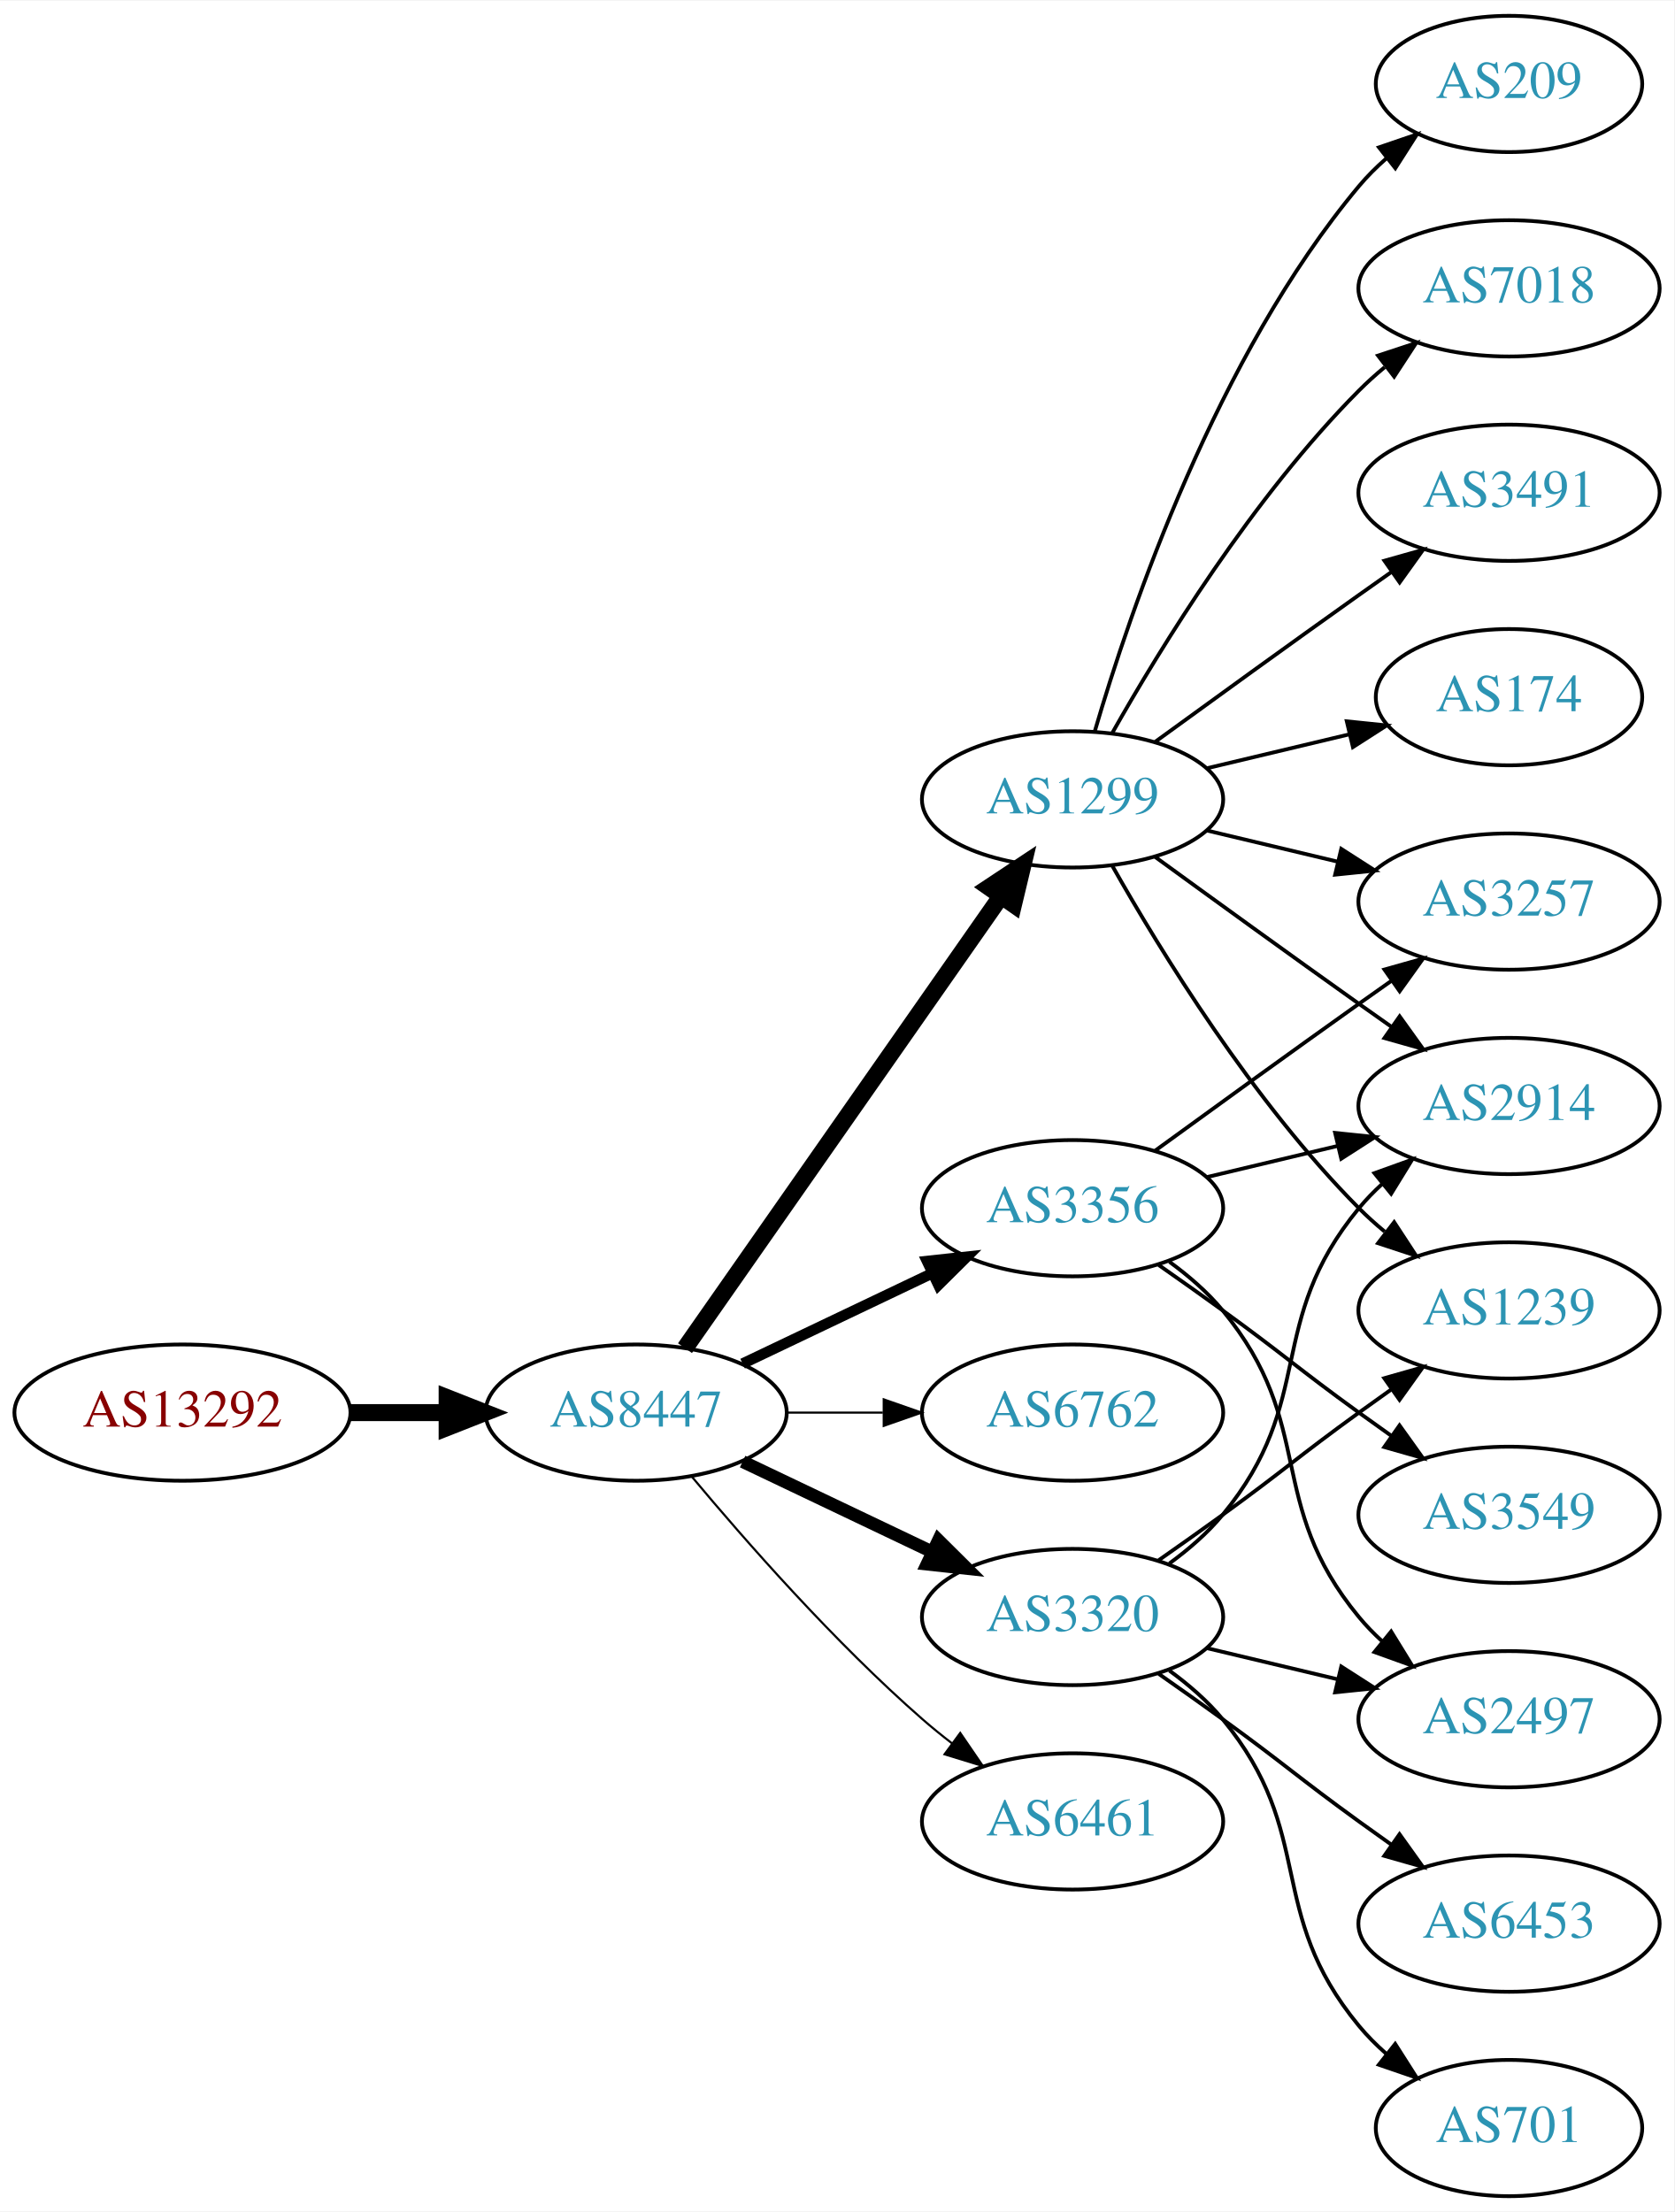
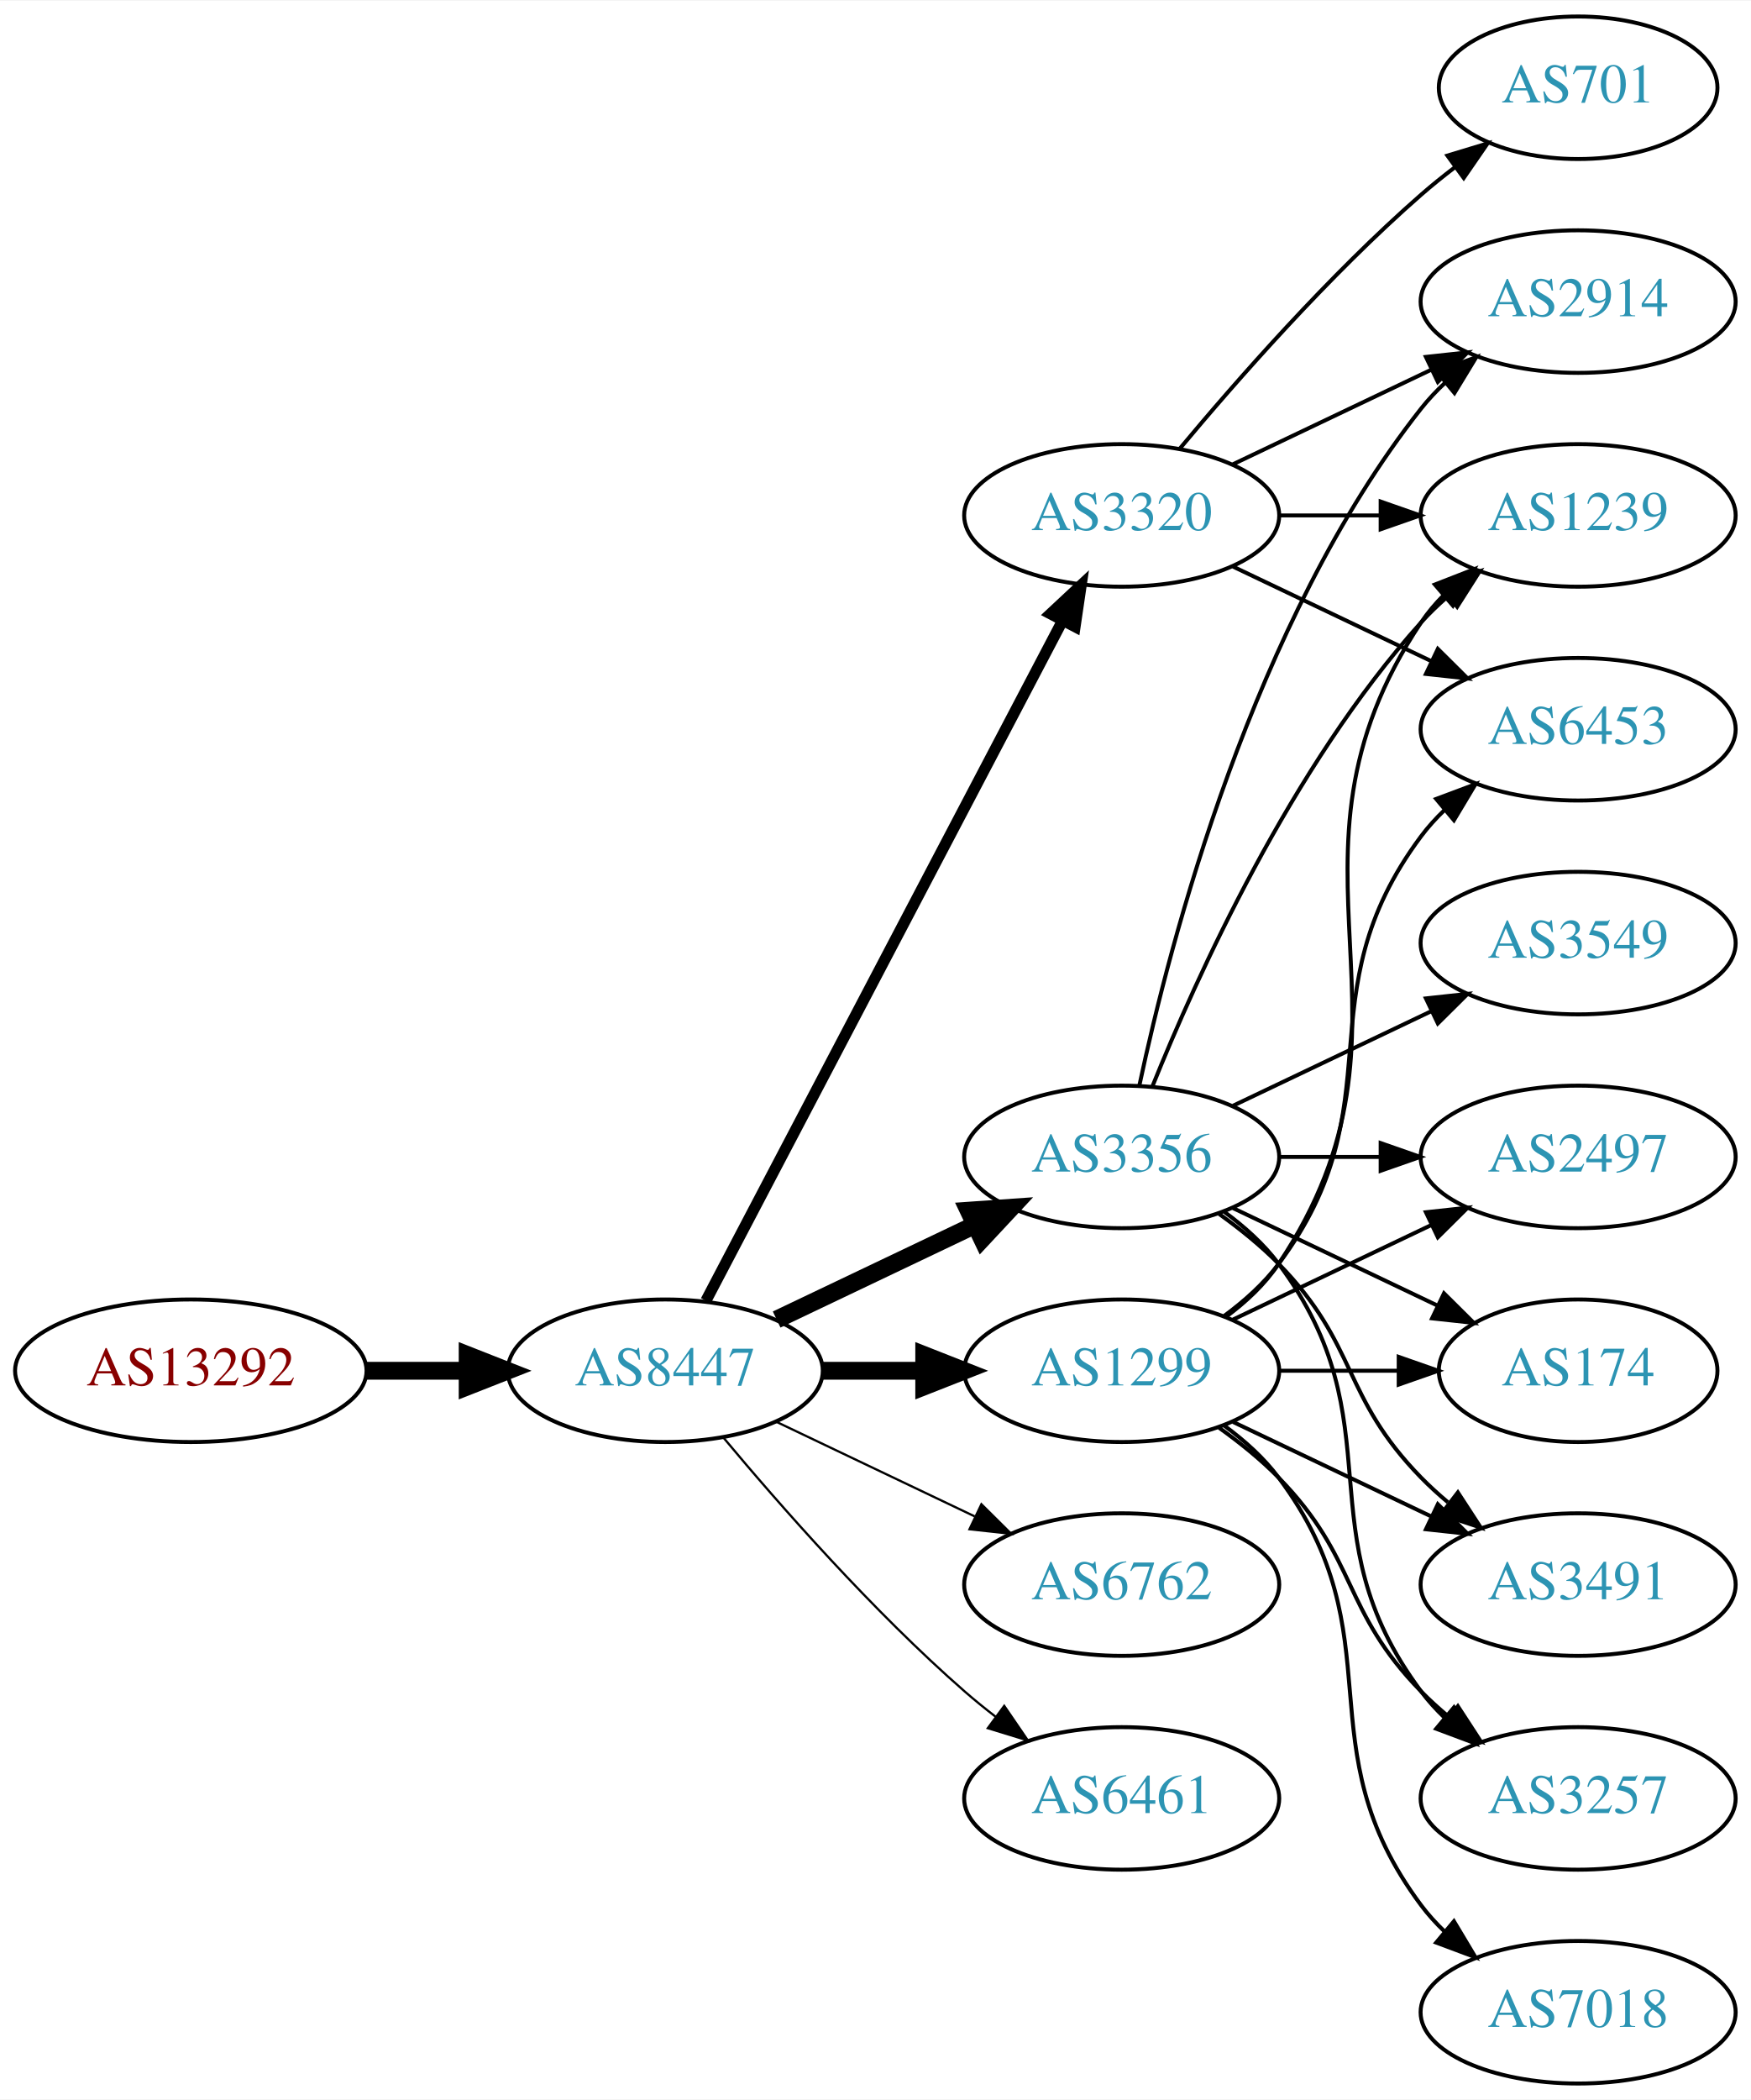
- <svg xmlns="http://www.w3.org/2000/svg" xmlns:xlink="http://www.w3.org/1999/xlink" width="442pt" height="584pt" viewBox="0.00 0.00 442.27 584.00">
-   <g id="graph0" class="graph" transform="scale(1 1) rotate(0) translate(4 580)">
-     <polygon fill="white" stroke="none" points="-4,4 -4,-580 438.271,-580 438.271,4 -4,4" />
+ <svg xmlns="http://www.w3.org/2000/svg" xmlns:xlink="http://www.w3.org/1999/xlink" width="442pt" height="530pt" viewBox="0.00 0.00 442.27 530.00">
+   <g id="graph0" class="graph" transform="scale(1 1) rotate(0) translate(4 526)">
+     <polygon fill="white" stroke="none" points="-4,4 -4,-526 438.271,-526 438.271,4 -4,4" />
    <g id="node1" class="node">
      <g id="a_node1">
        <a xlink:href="/asn/13292" xlink:title="AS13292 ~ UNSPECIFIED [AT]">
-           <ellipse fill="#ffffff" stroke="black" cx="44.196" cy="-207" rx="44.393" ry="18" />
-           <text text-anchor="middle" x="44.196" y="-203.3" font-family="Times,serif" font-size="14.00" fill="#880000">AS13292</text>
+           <ellipse fill="#ffffff" stroke="black" cx="44.196" cy="-180" rx="44.393" ry="18" />
+           <text text-anchor="middle" x="44.196" y="-176.3" font-family="Times,serif" font-size="14.00" fill="#880000">AS13292</text>
        </a>
      </g>
    </g>
    <g id="node2" class="node">
      <g id="a_node2">
        <a xlink:href="/asn/8447" xlink:title="AS8447 ~ A1 Telekom Austria AG [AT]">
-           <ellipse fill="#ffffff" stroke="black" cx="164.039" cy="-207" rx="39.794" ry="18" />
-           <text text-anchor="middle" x="164.039" y="-203.3" font-family="Times,serif" font-size="14.00" fill="#2c94b3">AS8447</text>
+           <ellipse fill="#ffffff" stroke="black" cx="164.039" cy="-180" rx="39.794" ry="18" />
+           <text text-anchor="middle" x="164.039" y="-176.3" font-family="Times,serif" font-size="14.00" fill="#2c94b3">AS8447</text>
        </a>
      </g>
    </g>
    <g id="edge1" class="edge">
-       <path fill="none" stroke="black" stroke-width="4.5" d="M88.407,-207C96.72,-207 105.482,-207 113.965,-207" />
-       <polygon fill="black" stroke="black" stroke-width="4.5" points="114.123,-210.938 124.123,-207 114.123,-203.063 114.123,-210.938" />
+       <path fill="none" stroke="black" stroke-width="4.5" d="M88.407,-180C96.72,-180 105.482,-180 113.965,-180" />
+       <polygon fill="black" stroke="black" stroke-width="4.5" points="114.123,-183.938 124.123,-180 114.123,-176.063 114.123,-183.938" />
    </g>
    <g id="node3" class="node">
      <g id="a_node3">
        <a xlink:href="/asn/1299" xlink:title="AS1299 ~ Telia Carrier [EU]">
-           <ellipse fill="#ffffff" stroke="black" cx="279.332" cy="-369" rx="39.794" ry="18" />
-           <text text-anchor="middle" x="279.332" y="-365.3" font-family="Times,serif" font-size="14.00" fill="#2c94b3">AS1299</text>
+           <ellipse fill="#ffffff" stroke="black" cx="279.332" cy="-180" rx="39.794" ry="18" />
+           <text text-anchor="middle" x="279.332" y="-176.3" font-family="Times,serif" font-size="14.00" fill="#2c94b3">AS1299</text>
        </a>
      </g>
    </g>
    <g id="edge2" class="edge">
-       <path fill="none" stroke="black" stroke-width="4.5" d="M176.949,-224.031C196.871,-252.517 237.06,-309.985 260.41,-343.374" />
-       <polygon fill="black" stroke="black" stroke-width="4.5" points="257.282,-345.772 266.24,-351.71 263.736,-341.258 257.282,-345.772" />
+       <path fill="none" stroke="black" stroke-width="4.5" d="M203.711,-180C211.914,-180 220.678,-180 229.21,-180" />
+       <polygon fill="black" stroke="black" stroke-width="4.5" points="229.449,-183.938 239.449,-180 229.449,-176.063 229.449,-183.938" />
    </g>
    <g id="node4" class="node">
      <g id="a_node4">
        <a xlink:href="/asn/3356" xlink:title="AS3356 ~ Level 3 Parent, LLC [US]">
-           <ellipse fill="#ffffff" stroke="black" cx="279.332" cy="-261" rx="39.794" ry="18" />
-           <text text-anchor="middle" x="279.332" y="-257.3" font-family="Times,serif" font-size="14.00" fill="#2c94b3">AS3356</text>
+           <ellipse fill="#ffffff" stroke="black" cx="279.332" cy="-234" rx="39.794" ry="18" />
+           <text text-anchor="middle" x="279.332" y="-230.3" font-family="Times,serif" font-size="14.00" fill="#2c94b3">AS3356</text>
        </a>
      </g>
    </g>
    <g id="edge3" class="edge">
-       <path fill="none" stroke="black" stroke-width="2.812" d="M192.175,-219.934C207.169,-227.081 225.99,-236.052 242.213,-243.785" />
-       <polygon fill="black" stroke="black" stroke-width="2.812" points="240.884,-247.028 251.417,-248.171 243.895,-240.709 240.884,-247.028" />
+       <path fill="none" stroke="black" stroke-width="4.5" d="M192.175,-192.934C207.169,-200.081 225.99,-209.052 242.213,-216.785" />
+       <polygon fill="black" stroke="black" stroke-width="4.5" points="240.695,-220.423 251.417,-221.171 244.084,-213.314 240.695,-220.423" />
    </g>
    <g id="node5" class="node">
      <g id="a_node5">
-         <a xlink:href="/asn/6762" xlink:title="AS6762 ~ TELECOM ITALIA SPARKLE S.p.A. [IT]">
-           <ellipse fill="#ffffff" stroke="black" cx="279.332" cy="-207" rx="39.794" ry="18" />
-           <text text-anchor="middle" x="279.332" y="-203.3" font-family="Times,serif" font-size="14.00" fill="#2c94b3">AS6762</text>
+         <a xlink:href="/asn/3320" xlink:title="AS3320 ~ DTAG [DE]">
+           <ellipse fill="#ffffff" stroke="black" cx="279.332" cy="-396" rx="39.794" ry="18" />
+           <text text-anchor="middle" x="279.332" y="-392.3" font-family="Times,serif" font-size="14.00" fill="#2c94b3">AS3320</text>
        </a>
      </g>
    </g>
    <g id="edge4" class="edge">
-       <path fill="none" stroke="black" stroke-width="0.562" d="M203.711,-207C211.914,-207 220.678,-207 229.21,-207" />
-       <polygon fill="black" stroke="black" stroke-width="0.562" points="229.449,-210.5 239.449,-207 229.449,-203.5 229.449,-210.5" />
+       <path fill="none" stroke="black" stroke-width="2.812" d="M174.31,-197.676C194.151,-235.505 240.829,-324.499 264.316,-369.278" />
+       <polygon fill="black" stroke="black" stroke-width="2.812" points="261.347,-371.152 269.091,-378.383 267.546,-367.901 261.347,-371.152" />
    </g>
    <g id="node6" class="node">
      <g id="a_node6">
-         <a xlink:href="/asn/3320" xlink:title="AS3320 ~ DTAG [DE]">
-           <ellipse fill="#ffffff" stroke="black" cx="279.332" cy="-153" rx="39.794" ry="18" />
-           <text text-anchor="middle" x="279.332" y="-149.3" font-family="Times,serif" font-size="14.00" fill="#2c94b3">AS3320</text>
+         <a xlink:href="/asn/6762" xlink:title="AS6762 ~ TELECOM ITALIA SPARKLE S.p.A. [IT]">
+           <ellipse fill="#ffffff" stroke="black" cx="279.332" cy="-126" rx="39.794" ry="18" />
+           <text text-anchor="middle" x="279.332" y="-122.3" font-family="Times,serif" font-size="14.00" fill="#2c94b3">AS6762</text>
        </a>
      </g>
    </g>
    <g id="edge5" class="edge">
-       <path fill="none" stroke="black" stroke-width="3.375" d="M192.175,-194.066C207.169,-186.919 225.99,-177.948 242.213,-170.215" />
-       <polygon fill="black" stroke="black" stroke-width="3.375" points="243.895,-173.291 251.417,-165.829 240.884,-166.972 243.895,-173.291" />
+       <path fill="none" stroke="black" stroke-width="0.562" d="M192.175,-167.066C207.169,-159.919 225.99,-150.948 242.213,-143.215" />
+       <polygon fill="black" stroke="black" stroke-width="0.562" points="243.895,-146.291 251.417,-138.829 240.884,-139.972 243.895,-146.291" />
    </g>
    <g id="node7" class="node">
      <g id="a_node7">
        <a xlink:href="/asn/6461" xlink:title="AS6461 ~ Zayo Bandwidth [US]">
-           <ellipse fill="#ffffff" stroke="black" cx="279.332" cy="-99" rx="39.794" ry="18" />
-           <text text-anchor="middle" x="279.332" y="-95.3" font-family="Times,serif" font-size="14.00" fill="#2c94b3">AS6461</text>
+           <ellipse fill="#ffffff" stroke="black" cx="279.332" cy="-72" rx="39.794" ry="18" />
+           <text text-anchor="middle" x="279.332" y="-68.3" font-family="Times,serif" font-size="14.00" fill="#2c94b3">AS6461</text>
        </a>
      </g>
    </g>
    <g id="edge6" class="edge">
-       <path fill="none" stroke="black" stroke-width="0.562" d="M178.669,-190.183C192.951,-173.071 216.498,-146.255 239.685,-126 242.151,-123.846 244.789,-121.706 247.487,-119.628" />
-       <polygon fill="black" stroke="black" stroke-width="0.562" points="249.66,-122.375 255.641,-113.63 245.512,-116.736 249.66,-122.375" />
+       <path fill="none" stroke="black" stroke-width="0.562" d="M178.669,-163.183C192.951,-146.071 216.498,-119.255 239.685,-99 242.151,-96.846 244.789,-94.706 247.487,-92.628" />
+       <polygon fill="black" stroke="black" stroke-width="0.562" points="249.66,-95.375 255.641,-86.63 245.512,-89.736 249.66,-95.375" />
    </g>
    <g id="node8" class="node">
      <g id="a_node8">
+         <a xlink:href="/asn/2497" xlink:title="AS2497 ~ Internet Initiative Japan Inc. [JP]">
+           <ellipse fill="#ffffff" stroke="black" cx="394.625" cy="-234" rx="39.794" ry="18" />
+           <text text-anchor="middle" x="394.625" y="-230.3" font-family="Times,serif" font-size="14.00" fill="#2c94b3">AS2497</text>
+         </a>
+       </g>
+     </g>
+     <g id="edge19" class="edge">
+       <path fill="none" stroke="black" d="M307.468,-192.934C322.462,-200.081 341.283,-209.052 357.506,-216.785" />
+       <polygon fill="black" stroke="black" points="356.177,-220.028 366.71,-221.171 359.188,-213.709 356.177,-220.028" />
+     </g>
+     <g id="node9" class="node">
+       <g id="a_node9">
+         <a xlink:href="/asn/174" xlink:title="AS174 ~ Cogent Communications [US]">
+           <ellipse fill="#ffffff" stroke="black" cx="394.625" cy="-180" rx="35.194" ry="18" />
+           <text text-anchor="middle" x="394.625" y="-176.3" font-family="Times,serif" font-size="14.00" fill="#2c94b3">AS174</text>
+         </a>
+       </g>
+     </g>
+     <g id="edge15" class="edge">
+       <path fill="none" stroke="black" d="M319.004,-180C328.709,-180 339.2,-180 349.163,-180" />
+       <polygon fill="black" stroke="black" points="349.299,-183.5 359.299,-180 349.299,-176.5 349.299,-183.5" />
+     </g>
+     <g id="node12" class="node">
+       <g id="a_node12">
+         <a xlink:href="/asn/1239" xlink:title="AS1239 ~ Sprint [US]">
+           <ellipse fill="#ffffff" stroke="black" cx="394.625" cy="-396" rx="39.794" ry="18" />
+           <text text-anchor="middle" x="394.625" y="-392.3" font-family="Times,serif" font-size="14.00" fill="#2c94b3">AS1239</text>
+         </a>
+       </g>
+     </g>
+     <g id="edge20" class="edge">
+       <path fill="none" stroke="black" d="M305.651,-193.607C310.707,-197.351 315.518,-201.831 318.978,-207 360.003,-268.294 313.954,-307.706 354.978,-369 356.6,-371.423 358.519,-373.695 360.621,-375.81" />
+       <polygon fill="black" stroke="black" points="358.434,-378.546 368.306,-382.393 362.988,-373.229 358.434,-378.546" />
+     </g>
+     <g id="node13" class="node">
+       <g id="a_node13">
+         <a xlink:href="/asn/3491" xlink:title="AS3491 ~ PCCW Global, Inc. [US]">
+           <ellipse fill="#ffffff" stroke="black" cx="394.625" cy="-126" rx="39.794" ry="18" />
+           <text text-anchor="middle" x="394.625" y="-122.3" font-family="Times,serif" font-size="14.00" fill="#2c94b3">AS3491</text>
+         </a>
+       </g>
+     </g>
+     <g id="edge16" class="edge">
+       <path fill="none" stroke="black" d="M307.468,-167.066C322.462,-159.919 341.283,-150.948 357.506,-143.215" />
+       <polygon fill="black" stroke="black" points="359.188,-146.291 366.71,-138.829 356.177,-139.972 359.188,-146.291" />
+     </g>
+     <g id="node14" class="node">
+       <g id="a_node14">
        <a xlink:href="/asn/3257" xlink:title="AS3257 ~ GTT [DE]">
+           <ellipse fill="#ffffff" stroke="black" cx="394.625" cy="-72" rx="39.794" ry="18" />
+           <text text-anchor="middle" x="394.625" y="-68.3" font-family="Times,serif" font-size="14.00" fill="#2c94b3">AS3257</text>
+         </a>
+       </g>
+     </g>
+     <g id="edge14" class="edge">
+       <path fill="none" stroke="black" d="M303.926,-165.611C309.182,-161.852 314.513,-157.563 318.978,-153 339.151,-132.383 334.806,-119.617 354.978,-99 357.071,-96.861 359.354,-94.782 361.731,-92.79" />
+       <polygon fill="black" stroke="black" points="364.249,-95.268 370.031,-86.389 359.974,-89.725 364.249,-95.268" />
+     </g>
+     <g id="node15" class="node">
+       <g id="a_node15">
+         <a xlink:href="/asn/7018" xlink:title="AS7018 ~ AT&amp;T Services, Inc. [US]">
+           <ellipse fill="#ffffff" stroke="black" cx="394.625" cy="-18" rx="39.794" ry="18" />
+           <text text-anchor="middle" x="394.625" y="-14.3" font-family="Times,serif" font-size="14.00" fill="#2c94b3">AS7018</text>
+         </a>
+       </g>
+     </g>
+     <g id="edge17" class="edge">
+       <path fill="none" stroke="black" d="M305.262,-166.118C310.338,-162.389 315.256,-157.984 318.978,-153 349.249,-112.458 324.707,-85.542 354.978,-45 356.723,-42.664 358.73,-40.455 360.893,-38.383" />
+       <polygon fill="black" stroke="black" points="363.253,-40.973 368.694,-31.882 358.771,-35.595 363.253,-40.973" />
+     </g>
+     <g id="node16" class="node">
+       <g id="a_node16">
+         <a xlink:href="/asn/6453" xlink:title="AS6453 ~ TATA COMMUNICATIONS (AMERICA) INC [US]">
          <ellipse fill="#ffffff" stroke="black" cx="394.625" cy="-342" rx="39.794" ry="18" />
-           <text text-anchor="middle" x="394.625" y="-338.3" font-family="Times,serif" font-size="14.00" fill="#2c94b3">AS3257</text>
-         </a>
-       </g>
-     </g>
-     <g id="edge11" class="edge">
-       <path fill="none" stroke="black" d="M314.939,-360.752C325.81,-358.162 337.964,-355.265 349.407,-352.538" />
-       <polygon fill="black" stroke="black" points="350.313,-355.92 359.229,-350.197 348.69,-349.111 350.313,-355.92" />
+           <text text-anchor="middle" x="394.625" y="-338.3" font-family="Times,serif" font-size="14.00" fill="#2c94b3">AS6453</text>
+         </a>
+       </g>
+     </g>
+     <g id="edge18" class="edge">
+       <path fill="none" stroke="black" d="M305.262,-193.882C310.338,-197.611 315.256,-202.016 318.978,-207 349.249,-247.542 324.707,-274.458 354.978,-315 356.723,-317.336 358.73,-319.545 360.893,-321.617" />
+       <polygon fill="black" stroke="black" points="358.771,-324.405 368.694,-328.118 363.253,-319.027 358.771,-324.405" />
+     </g>
+     <g id="edge7" class="edge">
+       <path fill="none" stroke="black" d="M319.004,-234C327.207,-234 335.971,-234 344.503,-234" />
+       <polygon fill="black" stroke="black" points="344.742,-237.5 354.742,-234 344.742,-230.5 344.742,-237.5" />
+     </g>
+     <g id="edge8" class="edge">
+       <path fill="none" stroke="black" d="M307.468,-221.066C322.9,-213.71 342.385,-204.423 358.92,-196.541" />
+       <polygon fill="black" stroke="black" points="360.741,-199.551 368.262,-192.089 357.729,-193.232 360.741,-199.551" />
+     </g>
+     <g id="node10" class="node">
+       <g id="a_node10">
+         <a xlink:href="/asn/2914" xlink:title="AS2914 ~ NTT America, Inc. [US]">
+           <ellipse fill="#ffffff" stroke="black" cx="394.625" cy="-450" rx="39.794" ry="18" />
+           <text text-anchor="middle" x="394.625" y="-446.3" font-family="Times,serif" font-size="14.00" fill="#2c94b3">AS2914</text>
+         </a>
+       </g>
+     </g>
+     <g id="edge9" class="edge">
+       <path fill="none" stroke="black" d="M283.822,-252.16C291.453,-288.03 312.445,-369.155 354.978,-423 356.785,-425.288 358.838,-427.462 361.033,-429.51" />
+       <polygon fill="black" stroke="black" points="358.944,-432.323 368.893,-435.966 363.387,-426.914 358.944,-432.323" />
    </g>
    <g id="node11" class="node">
      <g id="a_node11">
-         <a xlink:href="/asn/2914" xlink:title="AS2914 ~ NTT America, Inc. [US]">
+         <a xlink:href="/asn/3549" xlink:title="AS3549 ~ Level 3 Parent, LLC [US]">
          <ellipse fill="#ffffff" stroke="black" cx="394.625" cy="-288" rx="39.794" ry="18" />
-           <text text-anchor="middle" x="394.625" y="-284.3" font-family="Times,serif" font-size="14.00" fill="#2c94b3">AS2914</text>
-         </a>
-       </g>
+           <text text-anchor="middle" x="394.625" y="-284.3" font-family="Times,serif" font-size="14.00" fill="#2c94b3">AS3549</text>
+         </a>
+       </g>
+     </g>
+     <g id="edge10" class="edge">
+       <path fill="none" stroke="black" d="M307.468,-246.934C322.462,-254.081 341.283,-263.052 357.506,-270.785" />
+       <polygon fill="black" stroke="black" points="356.177,-274.028 366.71,-275.171 359.188,-267.709 356.177,-274.028" />
+     </g>
+     <g id="edge11" class="edge">
+       <path fill="none" stroke="black" d="M287.079,-251.787C298.13,-279.243 322.184,-332.578 354.978,-369 356.98,-371.224 359.199,-373.363 361.532,-375.397" />
+       <polygon fill="black" stroke="black" points="359.73,-378.433 369.751,-381.873 364.062,-372.935 359.73,-378.433" />
    </g>
    <g id="edge12" class="edge">
-       <path fill="none" stroke="black" d="M301.18,-353.778C316.114,-342.909 336.727,-327.975 354.978,-315 357.799,-312.995 360.742,-310.915 363.69,-308.841" />
-       <polygon fill="black" stroke="black" points="365.736,-311.681 371.914,-303.074 361.717,-305.95 365.736,-311.681" />
-     </g>
-     <g id="node12" class="node">
-       <g id="a_node12">
-         <a xlink:href="/asn/7018" xlink:title="AS7018 ~ AT&amp;T Services, Inc. [US]">
-           <ellipse fill="#ffffff" stroke="black" cx="394.625" cy="-504" rx="39.794" ry="18" />
-           <text text-anchor="middle" x="394.625" y="-500.3" font-family="Times,serif" font-size="14.00" fill="#2c94b3">AS7018</text>
-         </a>
-       </g>
+       <path fill="none" stroke="black" d="M303.926,-219.611C309.182,-215.852 314.513,-211.563 318.978,-207 339.151,-186.383 334.806,-173.617 354.978,-153 357.071,-150.861 359.354,-148.782 361.731,-146.79" />
+       <polygon fill="black" stroke="black" points="364.249,-149.268 370.031,-140.389 359.974,-143.725 364.249,-149.268" />
    </g>
    <g id="edge13" class="edge">
-       <path fill="none" stroke="black" d="M289.791,-386.49C302.573,-409.096 327.005,-448.886 354.978,-477 357.089,-479.121 359.385,-481.188 361.77,-483.171" />
-       <polygon fill="black" stroke="black" points="360.023,-486.242 370.086,-489.556 364.286,-480.69 360.023,-486.242" />
-     </g>
-     <g id="node13" class="node">
-       <g id="a_node13">
-         <a xlink:href="/asn/1239" xlink:title="AS1239 ~ Sprint [US]">
-           <ellipse fill="#ffffff" stroke="black" cx="394.625" cy="-234" rx="39.794" ry="18" />
-           <text text-anchor="middle" x="394.625" y="-230.3" font-family="Times,serif" font-size="14.00" fill="#2c94b3">AS1239</text>
-         </a>
-       </g>
-     </g>
-     <g id="edge14" class="edge">
-       <path fill="none" stroke="black" d="M289.791,-351.51C302.573,-328.904 327.005,-289.114 354.978,-261 357.089,-258.879 359.385,-256.812 361.77,-254.829" />
-       <polygon fill="black" stroke="black" points="364.286,-257.31 370.086,-248.444 360.023,-251.758 364.286,-257.31" />
-     </g>
-     <g id="node14" class="node">
-       <g id="a_node14">
-         <a xlink:href="/asn/3491" xlink:title="AS3491 ~ PCCW Global, Inc. [US]">
-           <ellipse fill="#ffffff" stroke="black" cx="394.625" cy="-450" rx="39.794" ry="18" />
-           <text text-anchor="middle" x="394.625" y="-446.3" font-family="Times,serif" font-size="14.00" fill="#2c94b3">AS3491</text>
-         </a>
-       </g>
-     </g>
-     <g id="edge15" class="edge">
-       <path fill="none" stroke="black" d="M301.18,-384.222C316.114,-395.091 336.727,-410.025 354.978,-423 357.799,-425.005 360.742,-427.085 363.69,-429.159" />
-       <polygon fill="black" stroke="black" points="361.717,-432.05 371.914,-434.926 365.736,-426.319 361.717,-432.05" />
-     </g>
-     <g id="node15" class="node">
-       <g id="a_node15">
-         <a xlink:href="/asn/174" xlink:title="AS174 ~ Cogent Communications [US]">
-           <ellipse fill="#ffffff" stroke="black" cx="394.625" cy="-396" rx="35.194" ry="18" />
-           <text text-anchor="middle" x="394.625" y="-392.3" font-family="Times,serif" font-size="14.00" fill="#2c94b3">AS174</text>
-         </a>
-       </g>
-     </g>
-     <g id="edge16" class="edge">
-       <path fill="none" stroke="black" d="M314.939,-377.248C326.733,-380.058 340.038,-383.229 352.306,-386.153" />
-       <polygon fill="black" stroke="black" points="351.772,-389.624 362.311,-388.537 353.394,-382.814 351.772,-389.624" />
-     </g>
-     <g id="node16" class="node">
-       <g id="a_node16">
-         <a xlink:href="/asn/209" xlink:title="AS209 ~ CenturyLink Communications, LLC [US]">
-           <ellipse fill="#ffffff" stroke="black" cx="394.625" cy="-558" rx="35.194" ry="18" />
-           <text text-anchor="middle" x="394.625" y="-554.3" font-family="Times,serif" font-size="14.00" fill="#2c94b3">AS209</text>
-         </a>
-       </g>
-     </g>
-     <g id="edge17" class="edge">
-       <path fill="none" stroke="black" d="M285.206,-387.002C294.52,-418.844 317.336,-485.981 354.978,-531 357.131,-533.574 359.585,-536.017 362.189,-538.303" />
-       <polygon fill="black" stroke="black" points="360.273,-541.249 370.3,-544.672 364.596,-535.743 360.273,-541.249" />
-     </g>
-     <g id="edge7" class="edge">
-       <path fill="none" stroke="black" d="M301.18,-276.222C316.114,-287.091 336.727,-302.025 354.978,-315 357.799,-317.005 360.742,-319.085 363.69,-321.159" />
-       <polygon fill="black" stroke="black" points="361.717,-324.05 371.914,-326.926 365.736,-318.319 361.717,-324.05" />
-     </g>
-     <g id="node9" class="node">
-       <g id="a_node9">
-         <a xlink:href="/asn/3549" xlink:title="AS3549 ~ Level 3 Parent, LLC [US]">
-           <ellipse fill="#ffffff" stroke="black" cx="394.625" cy="-180" rx="39.794" ry="18" />
-           <text text-anchor="middle" x="394.625" y="-176.3" font-family="Times,serif" font-size="14.00" fill="#2c94b3">AS3549</text>
-         </a>
-       </g>
-     </g>
-     <g id="edge8" class="edge">
-       <path fill="none" stroke="black" d="M302.089,-245.991C307.623,-242.121 313.542,-237.936 318.978,-234 335.178,-222.271 338.778,-218.729 354.978,-207 357.781,-204.971 360.712,-202.875 363.653,-200.79" />
-       <polygon fill="black" stroke="black" points="365.704,-203.627 371.868,-195.009 361.675,-197.903 365.704,-203.627" />
-     </g>
-     <g id="node10" class="node">
-       <g id="a_node10">
-         <a xlink:href="/asn/2497" xlink:title="AS2497 ~ Internet Initiative Japan Inc. [JP]">
-           <ellipse fill="#ffffff" stroke="black" cx="394.625" cy="-126" rx="39.794" ry="18" />
-           <text text-anchor="middle" x="394.625" y="-122.3" font-family="Times,serif" font-size="14.00" fill="#2c94b3">AS2497</text>
-         </a>
-       </g>
-     </g>
-     <g id="edge9" class="edge">
-       <path fill="none" stroke="black" d="M304.912,-246.844C310.007,-243.128 315.02,-238.799 318.978,-234 344.043,-203.606 329.913,-183.394 354.978,-153 356.833,-150.75 358.92,-148.604 361.139,-146.576" />
-       <polygon fill="black" stroke="black" points="363.488,-149.177 369.044,-140.156 359.075,-143.744 363.488,-149.177" />
-     </g>
-     <g id="edge10" class="edge">
-       <path fill="none" stroke="black" d="M314.939,-269.248C325.81,-271.838 337.964,-274.735 349.407,-277.462" />
-       <polygon fill="black" stroke="black" points="348.69,-280.889 359.229,-279.803 350.313,-274.08 348.69,-280.889" />
+       <path fill="none" stroke="black" d="M305.262,-220.118C310.338,-216.389 315.256,-211.984 318.978,-207 349.249,-166.458 324.707,-139.542 354.978,-99 356.723,-96.664 358.73,-94.455 360.893,-92.383" />
+       <polygon fill="black" stroke="black" points="363.253,-94.973 368.694,-85.882 358.771,-89.595 363.253,-94.973" />
+     </g>
+     <g id="edge22" class="edge">
+       <path fill="none" stroke="black" d="M307.468,-408.934C322.462,-416.081 341.283,-425.052 357.506,-432.785" />
+       <polygon fill="black" stroke="black" points="356.177,-436.028 366.71,-437.171 359.188,-429.709 356.177,-436.028" />
+     </g>
+     <g id="edge24" class="edge">
+       <path fill="none" stroke="black" d="M319.004,-396C327.207,-396 335.971,-396 344.503,-396" />
+       <polygon fill="black" stroke="black" points="344.742,-399.5 354.742,-396 344.742,-392.5 344.742,-399.5" />
    </g>
    <g id="edge21" class="edge">
-       <path fill="none" stroke="black" d="M314.939,-144.752C325.81,-142.162 337.964,-139.265 349.407,-136.538" />
-       <polygon fill="black" stroke="black" points="350.313,-139.92 359.229,-134.197 348.69,-133.111 350.313,-139.92" />
-     </g>
-     <g id="edge20" class="edge">
-       <path fill="none" stroke="black" d="M304.912,-167.156C310.007,-170.872 315.02,-175.201 318.978,-180 344.043,-210.394 329.913,-230.606 354.978,-261 356.833,-263.25 358.92,-265.396 361.139,-267.424" />
-       <polygon fill="black" stroke="black" points="359.075,-270.256 369.044,-273.844 363.488,-264.823 359.075,-270.256" />
-     </g>
-     <g id="edge19" class="edge">
-       <path fill="none" stroke="black" d="M302.089,-168.009C307.623,-171.879 313.542,-176.064 318.978,-180 335.178,-191.729 338.778,-195.271 354.978,-207 357.781,-209.029 360.712,-211.125 363.653,-213.21" />
-       <polygon fill="black" stroke="black" points="361.675,-216.097 371.868,-218.991 365.704,-210.373 361.675,-216.097" />
+       <path fill="none" stroke="black" d="M307.468,-383.066C322.462,-375.919 341.283,-366.948 357.506,-359.215" />
+       <polygon fill="black" stroke="black" points="359.188,-362.291 366.71,-354.829 356.177,-355.972 359.188,-362.291" />
    </g>
    <g id="node17" class="node">
      <g id="a_node17">
        <a xlink:href="/asn/701" xlink:title="AS701 ~ UUNET [US]">
-           <ellipse fill="#ffffff" stroke="black" cx="394.625" cy="-18" rx="35.194" ry="18" />
-           <text text-anchor="middle" x="394.625" y="-14.3" font-family="Times,serif" font-size="14.00" fill="#2c94b3">AS701</text>
-         </a>
-       </g>
-     </g>
-     <g id="edge18" class="edge">
-       <path fill="none" stroke="black" d="M304.912,-138.844C310.007,-135.128 315.02,-130.799 318.978,-126 344.043,-95.606 329.913,-75.394 354.978,-45 357.113,-42.411 359.556,-39.959 362.152,-37.666" />
-       <polygon fill="black" stroke="black" points="364.56,-40.224 370.251,-31.288 360.229,-34.725 364.56,-40.224" />
-     </g>
-     <g id="node18" class="node">
-       <g id="a_node18">
-         <a xlink:href="/asn/6453" xlink:title="AS6453 ~ TATA COMMUNICATIONS (AMERICA) INC [US]">
-           <ellipse fill="#ffffff" stroke="black" cx="394.625" cy="-72" rx="39.794" ry="18" />
-           <text text-anchor="middle" x="394.625" y="-68.3" font-family="Times,serif" font-size="14.00" fill="#2c94b3">AS6453</text>
-         </a>
-       </g>
-     </g>
-     <g id="edge22" class="edge">
-       <path fill="none" stroke="black" d="M302.089,-137.991C307.623,-134.121 313.542,-129.936 318.978,-126 335.178,-114.271 338.778,-110.729 354.978,-99 357.781,-96.971 360.712,-94.875 363.653,-92.79" />
-       <polygon fill="black" stroke="black" points="365.704,-95.627 371.868,-87.009 361.675,-89.903 365.704,-95.627" />
+           <ellipse fill="#ffffff" stroke="black" cx="394.625" cy="-504" rx="35.194" ry="18" />
+           <text text-anchor="middle" x="394.625" y="-500.3" font-family="Times,serif" font-size="14.00" fill="#2c94b3">AS701</text>
+         </a>
+       </g>
+     </g>
+     <g id="edge23" class="edge">
+       <path fill="none" stroke="black" d="M293.962,-412.817C308.244,-429.929 331.791,-456.745 354.978,-477 357.648,-479.332 360.521,-481.648 363.451,-483.886" />
+       <polygon fill="black" stroke="black" points="361.602,-486.87 371.742,-489.939 365.729,-481.216 361.602,-486.87" />
    </g>
  </g>
</svg>
